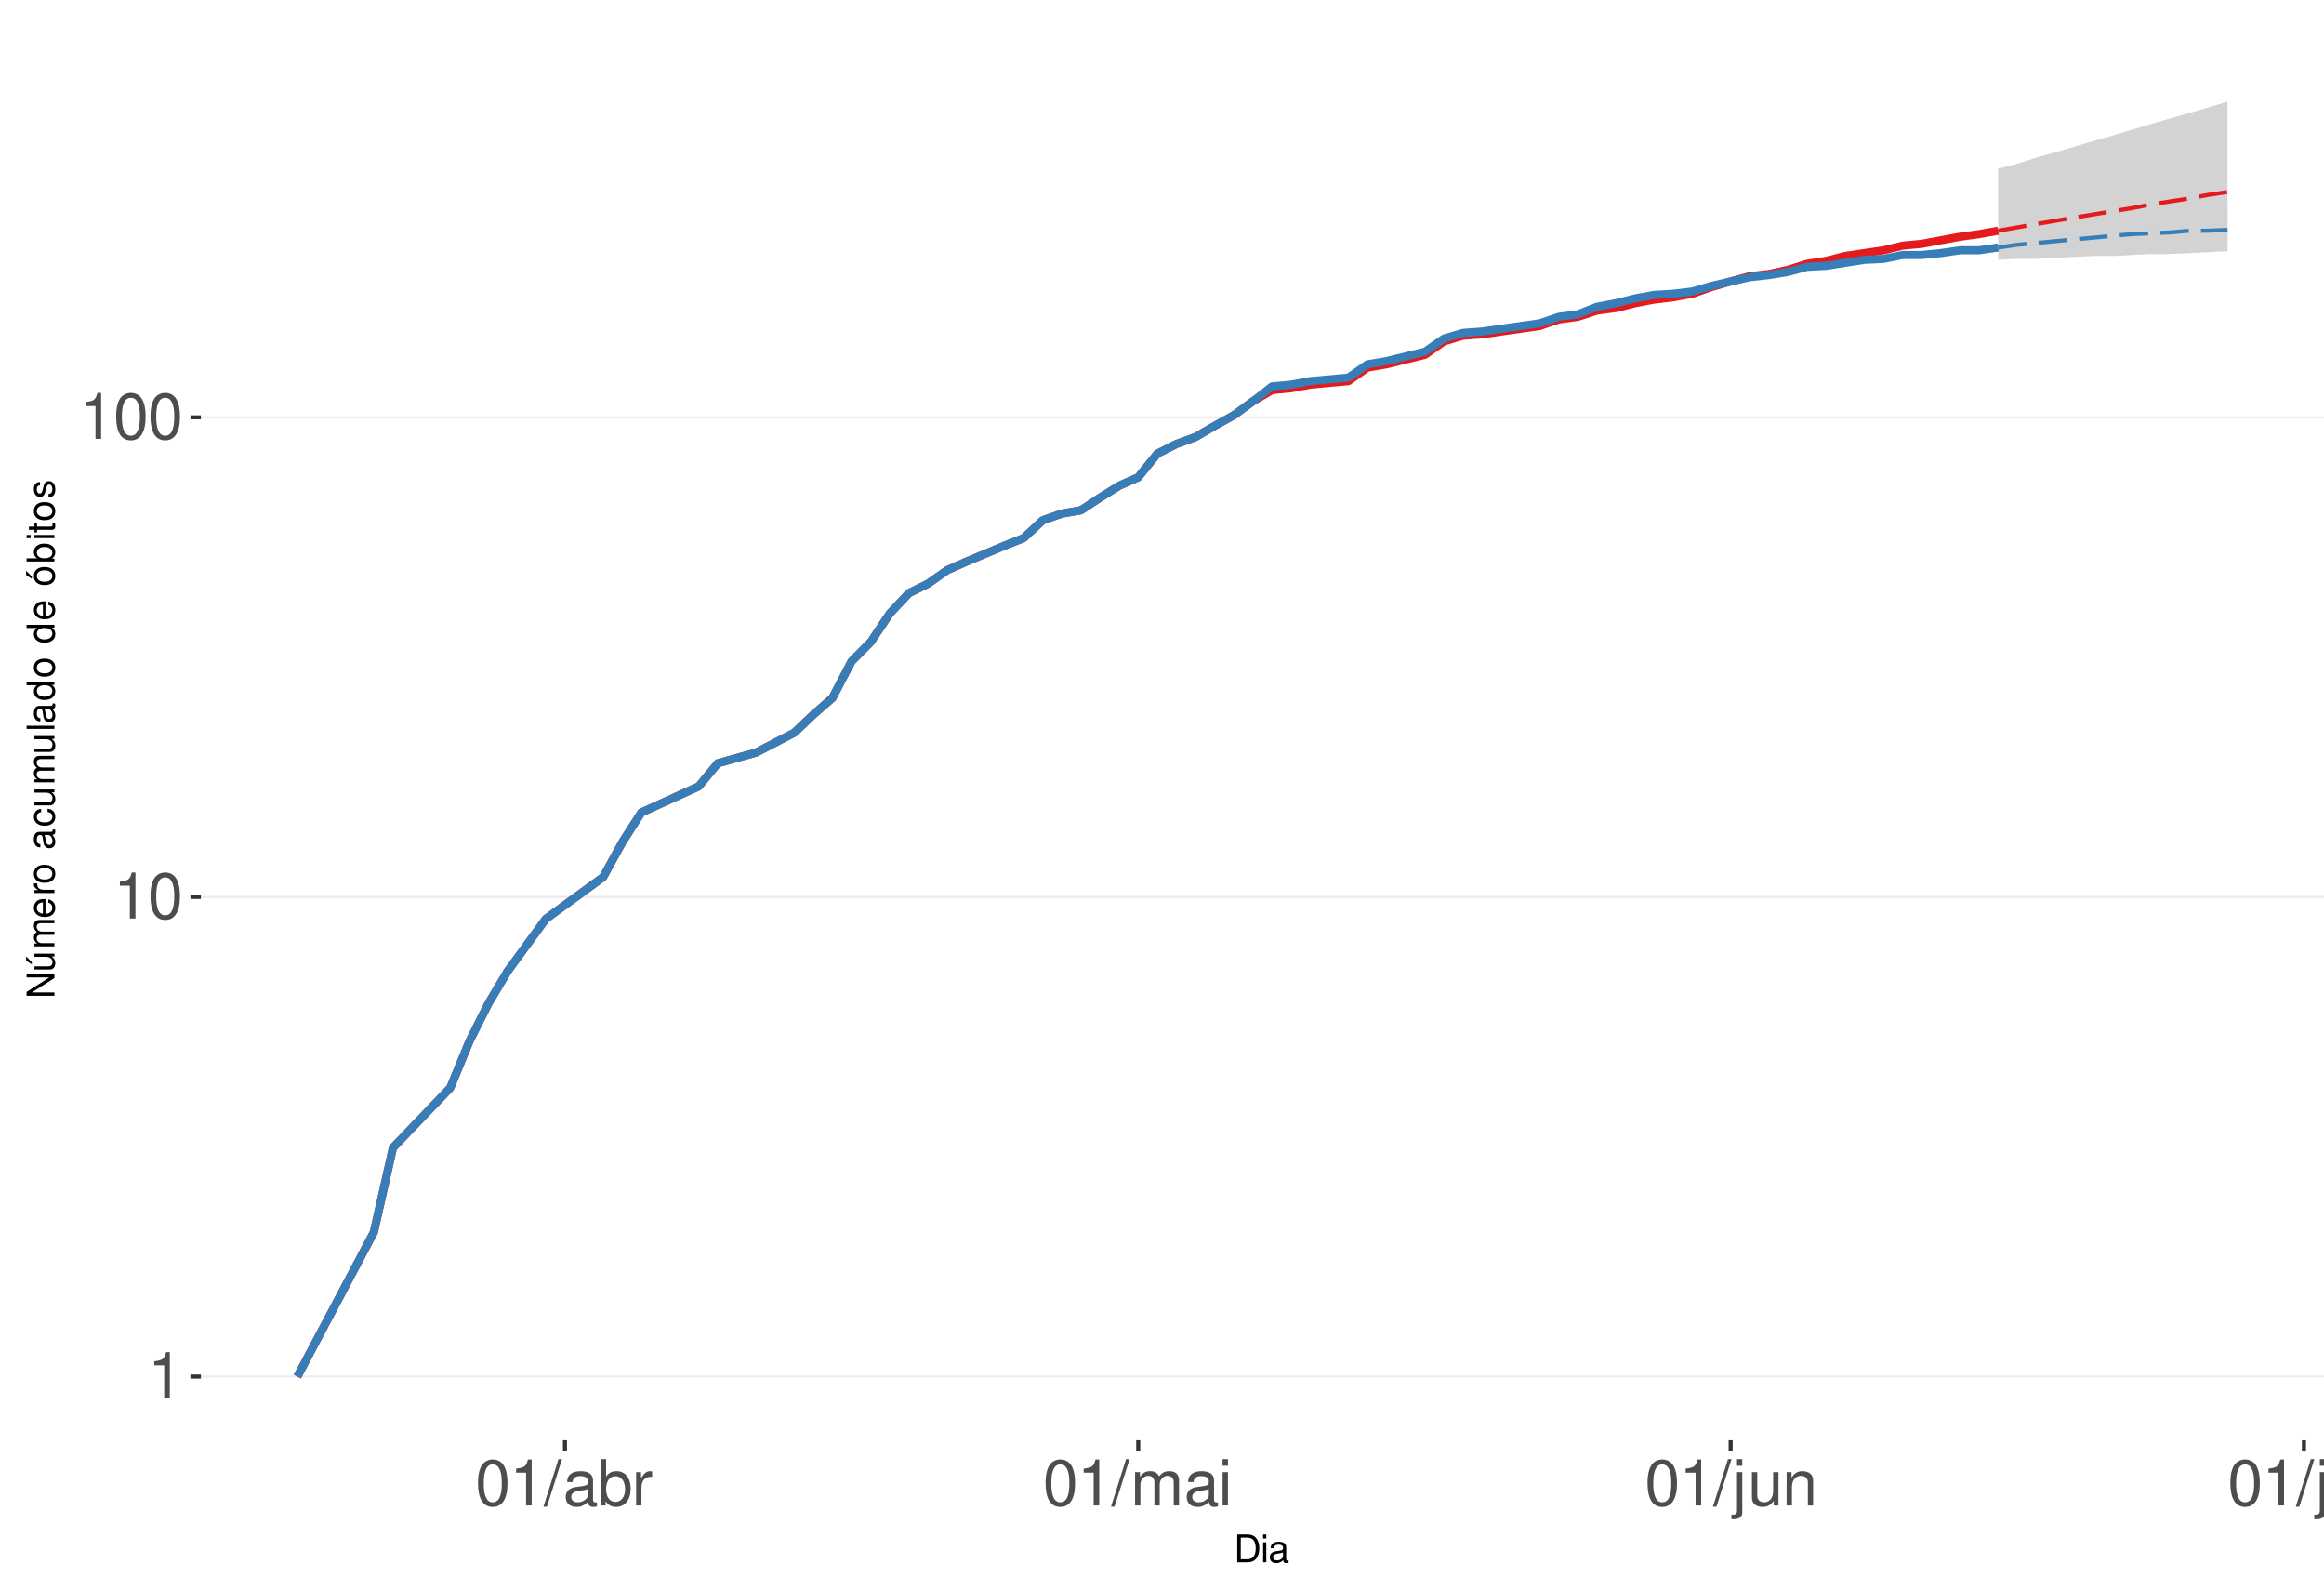
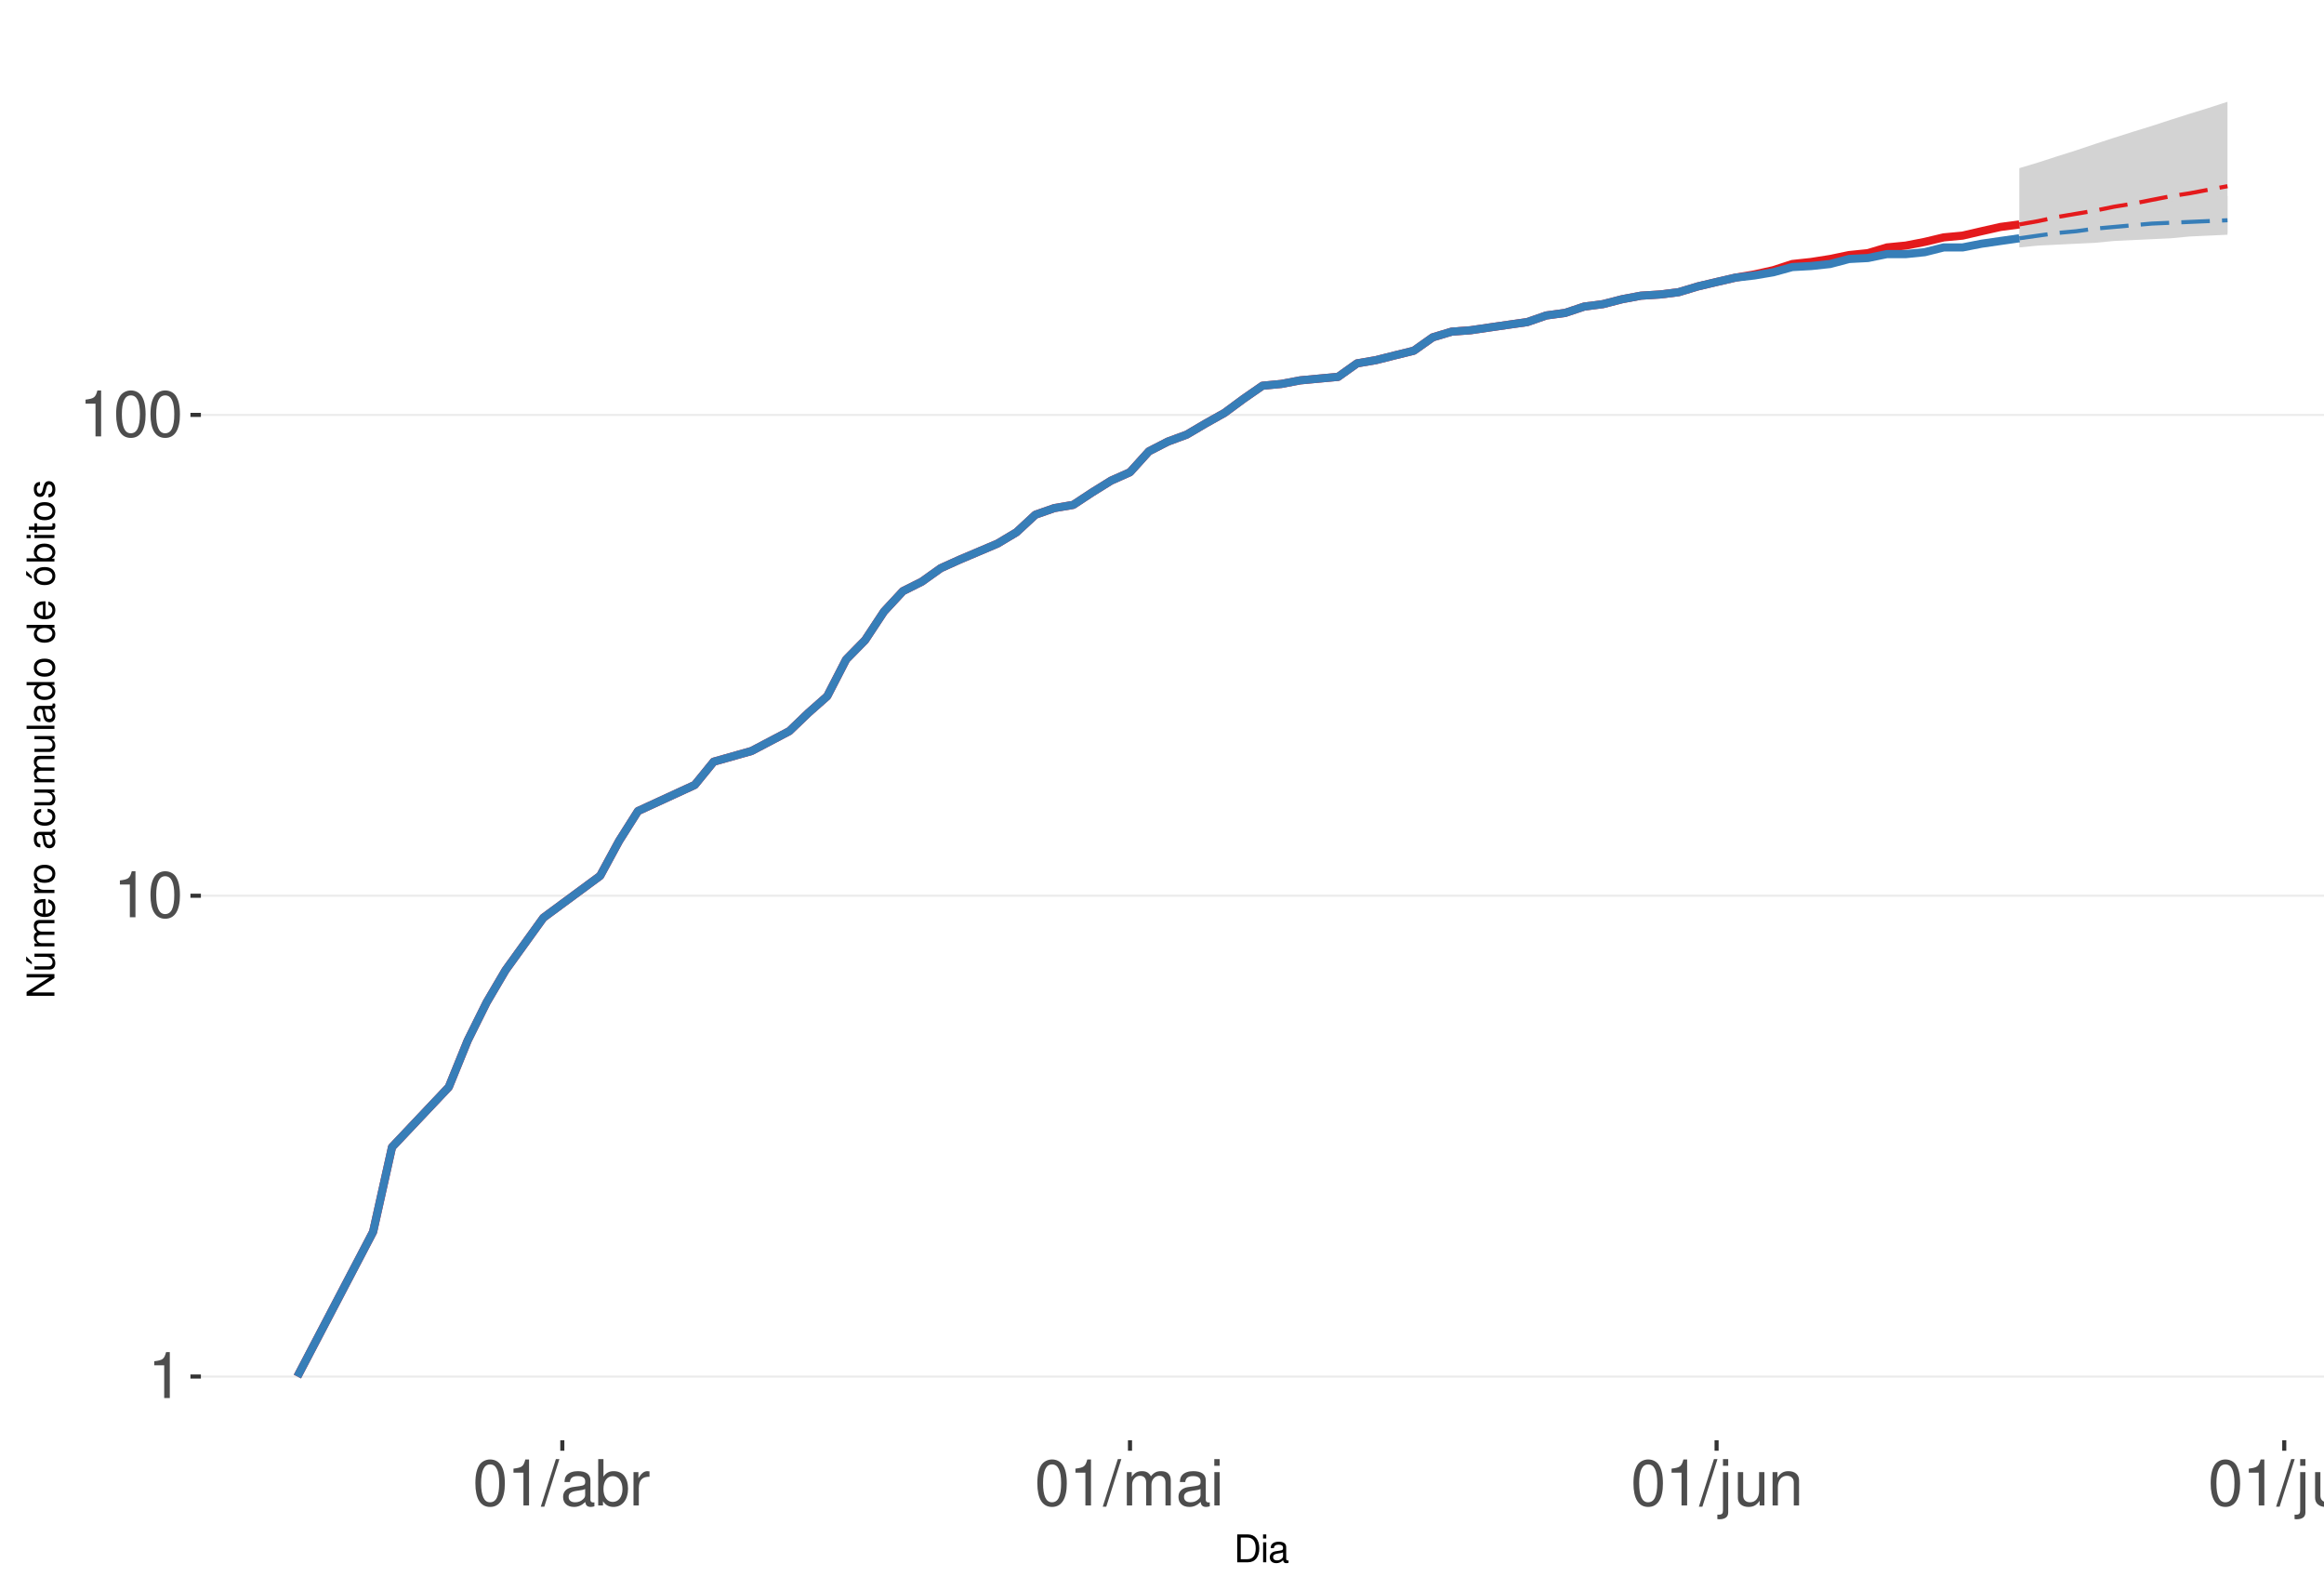
<svg xmlns="http://www.w3.org/2000/svg" xmlns:xlink="http://www.w3.org/1999/xlink" width="609pt" height="413pt" viewBox="0 0 609 413" version="1.1">
  <defs>
    <g>
      <symbol overflow="visible" id="glyph0-0">
        <path style="stroke:none;" d="" />
      </symbol>
      <symbol overflow="visible" id="glyph0-1">
        <path style="stroke:none;" d="M 4.312 -8.578 L 4.312 0 L 5.781 0 L 5.781 -12.047 L 4.812 -12.047 C 4.297 -10.188 3.969 -9.938 1.703 -9.641 L 1.703 -8.578 Z M 4.312 -8.578 " />
      </symbol>
      <symbol overflow="visible" id="glyph0-2">
        <path style="stroke:none;" d="M 4.578 -12.047 C 3.484 -12.047 2.484 -11.547 1.859 -10.734 C 1.094 -9.656 0.719 -8.062 0.719 -5.828 C 0.719 -1.766 2.047 0.391 4.578 0.391 C 7.078 0.391 8.438 -1.766 8.438 -5.734 C 8.438 -8.062 8.078 -9.625 7.297 -10.734 C 6.672 -11.562 5.703 -12.047 4.578 -12.047 Z M 4.578 -10.75 C 6.156 -10.75 6.953 -9.125 6.953 -5.859 C 6.953 -2.438 6.172 -0.828 4.547 -0.828 C 3 -0.828 2.219 -2.5 2.219 -5.812 C 2.219 -9.125 3 -10.75 4.578 -10.75 Z M 4.578 -10.75 " />
      </symbol>
      <symbol overflow="visible" id="glyph0-3">
        <path style="stroke:none;" d="M 3.812 -12.141 L -0.141 0.328 L 0.781 0.328 L 4.734 -12.141 Z M 3.812 -12.141 " />
      </symbol>
      <symbol overflow="visible" id="glyph0-4">
        <path style="stroke:none;" d="M 8.906 -0.812 C 8.766 -0.781 8.688 -0.781 8.609 -0.781 C 8.125 -0.781 7.859 -1.031 7.859 -1.469 L 7.859 -6.594 C 7.859 -8.141 6.734 -8.984 4.578 -8.984 C 3.297 -8.984 2.281 -8.609 1.688 -7.969 C 1.281 -7.516 1.109 -7.016 1.078 -6.141 L 2.484 -6.141 C 2.594 -7.219 3.234 -7.688 4.531 -7.688 C 5.797 -7.688 6.484 -7.234 6.484 -6.391 L 6.484 -6.031 C 6.469 -5.438 6.156 -5.219 5.031 -5.062 C 3.062 -4.812 2.766 -4.75 2.234 -4.531 C 1.219 -4.094 0.703 -3.328 0.703 -2.203 C 0.703 -0.609 1.797 0.391 3.562 0.391 C 4.656 0.391 5.547 0 6.531 -0.906 C 6.625 0 7.062 0.391 7.969 0.391 C 8.266 0.391 8.438 0.344 8.906 0.234 Z M 6.484 -2.75 C 6.484 -2.281 6.344 -2 5.922 -1.609 C 5.359 -1.094 4.688 -0.828 3.859 -0.828 C 2.781 -0.828 2.156 -1.344 2.156 -2.234 C 2.156 -3.141 2.75 -3.609 4.25 -3.828 C 5.734 -4.031 6.016 -4.094 6.484 -4.312 Z M 6.484 -2.75 " />
      </symbol>
      <symbol overflow="visible" id="glyph0-5">
        <path style="stroke:none;" d="M 0.906 -12.141 L 0.906 0 L 2.156 0 L 2.156 -1.109 C 2.812 -0.094 3.703 0.391 4.906 0.391 C 7.219 0.391 8.719 -1.5 8.719 -4.391 C 8.719 -7.234 7.297 -8.984 4.984 -8.984 C 3.781 -8.984 2.938 -8.531 2.281 -7.547 L 2.281 -12.141 Z M 4.719 -7.672 C 6.266 -7.672 7.266 -6.328 7.266 -4.25 C 7.266 -2.266 6.234 -0.922 4.719 -0.922 C 3.234 -0.922 2.281 -2.25 2.281 -4.297 C 2.281 -6.344 3.234 -7.672 4.719 -7.672 Z M 4.719 -7.672 " />
      </symbol>
      <symbol overflow="visible" id="glyph0-6">
        <path style="stroke:none;" d="M 1.156 -8.734 L 1.156 0 L 2.547 0 L 2.547 -4.531 C 2.562 -6.625 3.438 -7.562 5.344 -7.516 L 5.344 -8.922 C 5.109 -8.969 4.984 -8.984 4.812 -8.984 C 3.922 -8.984 3.234 -8.438 2.438 -7.141 L 2.438 -8.734 Z M 1.156 -8.734 " />
      </symbol>
      <symbol overflow="visible" id="glyph0-7">
        <path style="stroke:none;" d="M 1.172 -8.734 L 1.172 0 L 2.562 0 L 2.562 -5.484 C 2.562 -6.75 3.484 -7.766 4.609 -7.766 C 5.641 -7.766 6.234 -7.125 6.234 -6.016 L 6.234 0 L 7.625 0 L 7.625 -5.484 C 7.625 -6.75 8.547 -7.766 9.672 -7.766 C 10.688 -7.766 11.297 -7.109 11.297 -6.016 L 11.297 0 L 12.688 0 L 12.688 -6.547 C 12.688 -8.109 11.797 -8.984 10.156 -8.984 C 9 -8.984 8.297 -8.625 7.484 -7.641 C 6.969 -8.578 6.266 -8.984 5.125 -8.984 C 3.969 -8.984 3.188 -8.547 2.453 -7.5 L 2.453 -8.734 Z M 1.172 -8.734 " />
      </symbol>
      <symbol overflow="visible" id="glyph0-8">
        <path style="stroke:none;" d="M 2.5 -8.734 L 1.109 -8.734 L 1.109 0 L 2.5 0 Z M 2.5 -12.141 L 1.094 -12.141 L 1.094 -10.391 L 2.5 -10.391 Z M 2.5 -12.141 " />
      </symbol>
      <symbol overflow="visible" id="glyph0-9">
        <path style="stroke:none;" d="M 1.172 -8.734 L 1.172 1.266 C 1.172 2.125 0.906 2.422 0.031 2.422 C -0.062 2.422 -0.109 2.422 -0.297 2.406 L -0.297 3.578 C -0.141 3.609 -0.047 3.625 0.172 3.625 C 1.734 3.625 2.547 3.016 2.547 1.812 L 2.547 -8.734 Z M 2.547 -12.141 L 1.172 -12.141 L 1.172 -10.391 L 2.547 -10.391 Z M 2.547 -12.141 " />
      </symbol>
      <symbol overflow="visible" id="glyph0-10">
        <path style="stroke:none;" d="M 8.031 0 L 8.031 -8.734 L 6.641 -8.734 L 6.641 -3.781 C 6.641 -2 5.719 -0.828 4.266 -0.828 C 3.172 -0.828 2.469 -1.5 2.469 -2.547 L 2.469 -8.734 L 1.078 -8.734 L 1.078 -2 C 1.078 -0.547 2.172 0.391 3.859 0.391 C 5.141 0.391 5.969 -0.062 6.781 -1.219 L 6.781 0 Z M 8.031 0 " />
      </symbol>
      <symbol overflow="visible" id="glyph0-11">
        <path style="stroke:none;" d="M 1.172 -8.734 L 1.172 0 L 2.562 0 L 2.562 -4.812 C 2.562 -6.594 3.5 -7.766 4.938 -7.766 C 6.031 -7.766 6.734 -7.094 6.734 -6.047 L 6.734 0 L 8.109 0 L 8.109 -6.594 C 8.109 -8.047 7.031 -8.984 5.344 -8.984 C 4.047 -8.984 3.219 -8.484 2.453 -7.266 L 2.453 -8.734 Z M 1.172 -8.734 " />
      </symbol>
      <symbol overflow="visible" id="glyph0-12">
        <path style="stroke:none;" d="M 2.531 -12.141 L 1.125 -12.141 L 1.125 0 L 2.531 0 Z M 2.531 -12.141 " />
      </symbol>
      <symbol overflow="visible" id="glyph1-0">
        <path style="stroke:none;" d="" />
      </symbol>
      <symbol overflow="visible" id="glyph1-1">
        <path style="stroke:none;" d="M 0.891 0 L 3.703 0 C 5.547 0 6.672 -1.375 6.672 -3.656 C 6.672 -5.906 5.547 -7.297 3.703 -7.297 L 0.891 -7.297 Z M 1.812 -0.812 L 1.812 -6.469 L 3.547 -6.469 C 4.984 -6.469 5.734 -5.5 5.734 -3.641 C 5.734 -1.797 4.984 -0.812 3.547 -0.812 Z M 1.812 -0.812 " />
      </symbol>
      <symbol overflow="visible" id="glyph1-2">
        <path style="stroke:none;" d="M 1.5 -5.234 L 0.672 -5.234 L 0.672 0 L 1.5 0 Z M 1.5 -7.297 L 0.656 -7.297 L 0.656 -6.234 L 1.5 -6.234 Z M 1.5 -7.297 " />
      </symbol>
      <symbol overflow="visible" id="glyph1-3">
        <path style="stroke:none;" d="M 5.344 -0.484 C 5.266 -0.469 5.219 -0.469 5.172 -0.469 C 4.875 -0.469 4.719 -0.625 4.719 -0.875 L 4.719 -3.953 C 4.719 -4.891 4.047 -5.391 2.75 -5.391 C 1.984 -5.391 1.375 -5.172 1.016 -4.781 C 0.766 -4.516 0.672 -4.203 0.656 -3.688 L 1.484 -3.688 C 1.562 -4.328 1.938 -4.625 2.719 -4.625 C 3.484 -4.625 3.891 -4.344 3.891 -3.844 L 3.891 -3.625 C 3.875 -3.266 3.703 -3.125 3.016 -3.047 C 1.844 -2.891 1.656 -2.844 1.344 -2.719 C 0.734 -2.453 0.422 -2 0.422 -1.312 C 0.422 -0.375 1.078 0.234 2.141 0.234 C 2.797 0.234 3.328 0 3.922 -0.547 C 3.984 0 4.234 0.234 4.781 0.234 C 4.953 0.234 5.062 0.203 5.344 0.141 Z M 3.891 -1.656 C 3.891 -1.375 3.812 -1.203 3.562 -0.969 C 3.219 -0.656 2.812 -0.5 2.312 -0.5 C 1.672 -0.5 1.297 -0.812 1.297 -1.344 C 1.297 -1.891 1.656 -2.172 2.547 -2.297 C 3.438 -2.422 3.609 -2.453 3.891 -2.594 Z M 3.891 -1.656 " />
      </symbol>
      <symbol overflow="visible" id="glyph2-0">
        <path style="stroke:none;" d="" />
      </symbol>
      <symbol overflow="visible" id="glyph2-1">
        <path style="stroke:none;" d="M -7.297 -6.453 L -7.297 -5.578 L -1.328 -5.578 L -7.297 -1.766 L -7.297 -0.766 L 0 -0.766 L 0 -1.641 L -5.906 -1.641 L 0 -5.406 L 0 -6.453 Z M -7.297 -6.453 " />
      </symbol>
      <symbol overflow="visible" id="glyph2-2">
        <path style="stroke:none;" d="M 0 -4.812 L -5.234 -4.812 L -5.234 -3.984 L -2.266 -3.984 C -1.203 -3.984 -0.5 -3.438 -0.5 -2.562 C -0.5 -1.906 -0.906 -1.484 -1.531 -1.484 L -5.234 -1.484 L -5.234 -0.656 L -1.203 -0.656 C -0.328 -0.656 0.234 -1.297 0.234 -2.312 C 0.234 -3.094 -0.047 -3.578 -0.734 -4.062 L 0 -4.062 Z M -7.406 -2.953 L -5.922 -2 L -5.922 -2.594 L -7.406 -4.094 Z M -7.406 -2.953 " />
      </symbol>
      <symbol overflow="visible" id="glyph2-3">
        <path style="stroke:none;" d="M -5.234 -0.703 L 0 -0.703 L 0 -1.547 L -3.297 -1.547 C -4.047 -1.547 -4.656 -2.094 -4.656 -2.766 C -4.656 -3.391 -4.281 -3.734 -3.609 -3.734 L 0 -3.734 L 0 -4.578 L -3.297 -4.578 C -4.047 -4.578 -4.656 -5.125 -4.656 -5.812 C -4.656 -6.422 -4.266 -6.781 -3.609 -6.781 L 0 -6.781 L 0 -7.625 L -3.938 -7.625 C -4.875 -7.625 -5.391 -7.078 -5.391 -6.094 C -5.391 -5.406 -5.188 -4.984 -4.594 -4.484 C -5.156 -4.188 -5.391 -3.766 -5.391 -3.078 C -5.391 -2.375 -5.125 -1.906 -4.5 -1.469 L -5.234 -1.469 Z M -5.234 -0.703 " />
      </symbol>
      <symbol overflow="visible" id="glyph2-4">
        <path style="stroke:none;" d="M -2.344 -5.125 C -3.141 -5.125 -3.625 -5.062 -4.016 -4.922 C -4.875 -4.578 -5.391 -3.781 -5.391 -2.797 C -5.391 -1.344 -4.281 -0.406 -2.547 -0.406 C -0.812 -0.406 0.234 -1.297 0.234 -2.781 C 0.234 -3.984 -0.453 -4.812 -1.594 -5.016 L -1.594 -4.188 C -0.906 -3.953 -0.547 -3.484 -0.547 -2.812 C -0.547 -2.281 -0.781 -1.828 -1.219 -1.547 C -1.516 -1.344 -1.812 -1.281 -2.344 -1.266 Z M -3.016 -1.297 C -3.984 -1.359 -4.625 -1.953 -4.625 -2.797 C -4.625 -3.641 -3.953 -4.234 -3.016 -4.234 Z M -3.016 -1.297 " />
      </symbol>
      <symbol overflow="visible" id="glyph2-5">
        <path style="stroke:none;" d="M -5.234 -0.688 L 0 -0.688 L 0 -1.531 L -2.719 -1.531 C -3.984 -1.547 -4.547 -2.062 -4.516 -3.203 L -5.359 -3.203 C -5.375 -3.062 -5.391 -2.984 -5.391 -2.891 C -5.391 -2.344 -5.062 -1.938 -4.297 -1.453 L -5.234 -1.453 Z M -5.234 -0.688 " />
      </symbol>
      <symbol overflow="visible" id="glyph2-6">
        <path style="stroke:none;" d="M -5.391 -2.719 C -5.391 -1.234 -4.344 -0.359 -2.578 -0.359 C -0.812 -0.359 0.234 -1.234 0.234 -2.734 C 0.234 -4.203 -0.812 -5.094 -2.547 -5.094 C -4.359 -5.094 -5.391 -4.234 -5.391 -2.719 Z M -4.625 -2.734 C -4.625 -3.672 -3.844 -4.234 -2.547 -4.234 C -1.312 -4.234 -0.547 -3.656 -0.547 -2.734 C -0.547 -1.797 -1.312 -1.234 -2.578 -1.234 C -3.844 -1.234 -4.625 -1.797 -4.625 -2.734 Z M -4.625 -2.734 " />
      </symbol>
      <symbol overflow="visible" id="glyph2-7">
        <path style="stroke:none;" d="" />
      </symbol>
      <symbol overflow="visible" id="glyph2-8">
        <path style="stroke:none;" d="M -0.484 -5.344 C -0.469 -5.266 -0.469 -5.219 -0.469 -5.172 C -0.469 -4.875 -0.625 -4.719 -0.875 -4.719 L -3.953 -4.719 C -4.891 -4.719 -5.391 -4.047 -5.391 -2.75 C -5.391 -1.984 -5.172 -1.375 -4.781 -1.016 C -4.516 -0.766 -4.203 -0.672 -3.688 -0.656 L -3.688 -1.484 C -4.328 -1.562 -4.625 -1.938 -4.625 -2.719 C -4.625 -3.484 -4.344 -3.891 -3.844 -3.891 L -3.625 -3.891 C -3.266 -3.875 -3.125 -3.703 -3.047 -3.016 C -2.891 -1.844 -2.844 -1.656 -2.719 -1.344 C -2.453 -0.734 -2 -0.422 -1.312 -0.422 C -0.375 -0.422 0.234 -1.078 0.234 -2.141 C 0.234 -2.797 0 -3.328 -0.547 -3.922 C 0 -3.984 0.234 -4.234 0.234 -4.781 C 0.234 -4.953 0.203 -5.062 0.141 -5.344 Z M -1.656 -3.891 C -1.375 -3.891 -1.203 -3.812 -0.969 -3.562 C -0.656 -3.219 -0.5 -2.812 -0.5 -2.312 C -0.5 -1.672 -0.812 -1.297 -1.344 -1.297 C -1.891 -1.297 -2.172 -1.656 -2.297 -2.547 C -2.422 -3.438 -2.453 -3.609 -2.594 -3.891 Z M -1.656 -3.891 " />
      </symbol>
      <symbol overflow="visible" id="glyph2-9">
        <path style="stroke:none;" d="M -3.484 -4.703 C -3.984 -4.672 -4.312 -4.562 -4.609 -4.359 C -5.094 -4 -5.391 -3.375 -5.391 -2.641 C -5.391 -1.219 -4.266 -0.312 -2.531 -0.312 C -0.844 -0.312 0.234 -1.203 0.234 -2.625 C 0.234 -3.875 -0.516 -4.672 -1.797 -4.766 L -1.797 -3.938 C -0.953 -3.797 -0.547 -3.359 -0.547 -2.656 C -0.547 -1.734 -1.297 -1.188 -2.531 -1.188 C -3.844 -1.188 -4.625 -1.719 -4.625 -2.625 C -4.625 -3.328 -4.203 -3.766 -3.484 -3.875 Z M -3.484 -4.703 " />
      </symbol>
      <symbol overflow="visible" id="glyph2-10">
        <path style="stroke:none;" d="M 0 -4.812 L -5.234 -4.812 L -5.234 -3.984 L -2.266 -3.984 C -1.203 -3.984 -0.5 -3.438 -0.5 -2.562 C -0.5 -1.906 -0.906 -1.484 -1.531 -1.484 L -5.234 -1.484 L -5.234 -0.656 L -1.203 -0.656 C -0.328 -0.656 0.234 -1.297 0.234 -2.312 C 0.234 -3.094 -0.047 -3.578 -0.734 -4.062 L 0 -4.062 Z M 0 -4.812 " />
      </symbol>
      <symbol overflow="visible" id="glyph2-11">
        <path style="stroke:none;" d="M -7.297 -1.516 L -7.297 -0.688 L 0 -0.688 L 0 -1.516 Z M -7.297 -1.516 " />
      </symbol>
      <symbol overflow="visible" id="glyph2-12">
        <path style="stroke:none;" d="M -7.297 -4.953 L -7.297 -4.125 L -4.578 -4.125 C -5.109 -3.766 -5.391 -3.203 -5.391 -2.516 C -5.391 -1.156 -4.297 -0.266 -2.625 -0.266 C -0.859 -0.266 0.234 -1.125 0.234 -2.547 C 0.234 -3.266 -0.047 -3.766 -0.688 -4.203 L 0 -4.203 L 0 -4.953 Z M -4.609 -2.656 C -4.609 -3.547 -3.812 -4.125 -2.562 -4.125 C -1.344 -4.125 -0.547 -3.547 -0.547 -2.656 C -0.547 -1.734 -1.359 -1.125 -2.578 -1.125 C -3.797 -1.125 -4.609 -1.734 -4.609 -2.656 Z M -4.609 -2.656 " />
      </symbol>
      <symbol overflow="visible" id="glyph2-13">
        <path style="stroke:none;" d="M -5.391 -2.719 C -5.391 -1.234 -4.344 -0.359 -2.578 -0.359 C -0.812 -0.359 0.234 -1.234 0.234 -2.734 C 0.234 -4.203 -0.812 -5.094 -2.547 -5.094 C -4.359 -5.094 -5.391 -4.234 -5.391 -2.719 Z M -4.625 -2.734 C -4.625 -3.672 -3.844 -4.234 -2.547 -4.234 C -1.312 -4.234 -0.547 -3.656 -0.547 -2.734 C -0.547 -1.797 -1.312 -1.234 -2.578 -1.234 C -3.844 -1.234 -4.625 -1.797 -4.625 -2.734 Z M -7.406 -2.984 L -5.922 -2.016 L -5.922 -2.625 L -7.406 -4.109 Z M -7.406 -2.984 " />
      </symbol>
      <symbol overflow="visible" id="glyph2-14">
        <path style="stroke:none;" d="M -7.297 -0.547 L 0 -0.547 L 0 -1.297 L -0.672 -1.297 C -0.062 -1.688 0.234 -2.219 0.234 -2.953 C 0.234 -4.328 -0.906 -5.234 -2.641 -5.234 C -4.344 -5.234 -5.391 -4.375 -5.391 -2.984 C -5.391 -2.266 -5.125 -1.766 -4.531 -1.375 L -7.297 -1.375 Z M -4.609 -2.828 C -4.609 -3.766 -3.797 -4.359 -2.547 -4.359 C -1.359 -4.359 -0.547 -3.734 -0.547 -2.828 C -0.547 -1.938 -1.344 -1.375 -2.578 -1.375 C -3.812 -1.375 -4.609 -1.938 -4.609 -2.828 Z M -4.609 -2.828 " />
      </symbol>
      <symbol overflow="visible" id="glyph2-15">
        <path style="stroke:none;" d="M -5.234 -1.5 L -5.234 -0.672 L 0 -0.672 L 0 -1.5 Z M -7.297 -1.5 L -7.297 -0.656 L -6.234 -0.656 L -6.234 -1.5 Z M -7.297 -1.5 " />
      </symbol>
      <symbol overflow="visible" id="glyph2-16">
        <path style="stroke:none;" d="M -5.234 -2.547 L -5.234 -1.688 L -6.688 -1.688 L -6.688 -0.844 L -5.234 -0.844 L -5.234 -0.141 L -4.562 -0.141 L -4.562 -0.844 L -0.594 -0.844 C -0.062 -0.844 0.234 -1.203 0.234 -1.859 C 0.234 -2.078 0.203 -2.266 0.156 -2.547 L -0.547 -2.547 C -0.516 -2.422 -0.5 -2.312 -0.5 -2.141 C -0.5 -1.781 -0.594 -1.688 -0.969 -1.688 L -4.562 -1.688 L -4.562 -2.547 Z M -5.234 -2.547 " />
      </symbol>
      <symbol overflow="visible" id="glyph2-17">
        <path style="stroke:none;" d="M -3.781 -4.375 C -4.812 -4.375 -5.391 -3.688 -5.391 -2.484 C -5.391 -1.266 -4.766 -0.469 -3.797 -0.469 C -2.969 -0.469 -2.578 -0.891 -2.281 -2.125 L -2.094 -2.906 C -1.953 -3.484 -1.734 -3.719 -1.375 -3.719 C -0.875 -3.719 -0.547 -3.234 -0.547 -2.5 C -0.547 -2.047 -0.672 -1.672 -0.891 -1.453 C -1.047 -1.328 -1.188 -1.266 -1.562 -1.219 L -1.562 -0.344 C -0.344 -0.375 0.234 -1.062 0.234 -2.438 C 0.234 -3.75 -0.422 -4.594 -1.438 -4.594 C -2.203 -4.594 -2.641 -4.156 -2.891 -3.109 L -3.078 -2.312 C -3.234 -1.625 -3.453 -1.344 -3.828 -1.344 C -4.312 -1.344 -4.625 -1.766 -4.625 -2.453 C -4.625 -3.125 -4.328 -3.484 -3.781 -3.5 Z M -3.781 -4.375 " />
      </symbol>
    </g>
    <clipPath id="clip1">
      <path d="M 52.645 9.961 L 609 9.961 L 609 377.328 L 52.645 377.328 Z M 52.645 9.961 " />
    </clipPath>
    <clipPath id="clip2">
      <path d="M 52.645 360 L 609 360 L 609 361 L 52.645 361 Z M 52.645 360 " />
    </clipPath>
    <clipPath id="clip3">
-       <path d="M 52.645 234 L 609 234 L 609 236 L 52.645 236 Z M 52.645 234 " />
+       <path d="M 52.645 234 L 609 234 L 609 235 L 52.645 235 Z M 52.645 234 " />
    </clipPath>
    <clipPath id="clip4">
-       <path d="M 52.645 109 L 609 109 L 609 110 L 52.645 110 Z M 52.645 109 " />
+       <path d="M 52.645 108 L 609 108 L 609 109 L 52.645 109 Z M 52.645 108 " />
    </clipPath>
  </defs>
  <g id="surface250">
    <rect x="0" y="0" width="609" height="413" style="fill:rgb(100%,100%,100%);fill-opacity:1;stroke:none;" />
    <rect x="0" y="0" width="609" height="413" style="fill:rgb(100%,100%,100%);fill-opacity:1;stroke:none;" />
    <path style="fill:none;stroke-width:1.067;stroke-linecap:round;stroke-linejoin:round;stroke:rgb(100%,100%,100%);stroke-opacity:1;stroke-miterlimit:10;" d="M 0 413 L 609 413 L 609 0 L 0 0 Z M 0 413 " />
    <g clip-path="url(#clip1)" clip-rule="nonzero">
      <path style=" stroke:none;fill-rule:nonzero;fill:rgb(100%,100%,100%);fill-opacity:1;" d="M 52.645 377.328 L 609 377.328 L 609 9.961 L 52.645 9.961 Z M 52.645 377.328 " />
    </g>
    <g clip-path="url(#clip2)" clip-rule="nonzero">
      <path style="fill:none;stroke-width:0.533;stroke-linecap:butt;stroke-linejoin:round;stroke:rgb(92.157%,92.157%,92.157%);stroke-opacity:1;stroke-miterlimit:10;" d="M 52.645 360.629 L 609 360.629 " />
    </g>
    <g clip-path="url(#clip3)" clip-rule="nonzero">
-       <path style="fill:none;stroke-width:0.533;stroke-linecap:butt;stroke-linejoin:round;stroke:rgb(92.157%,92.157%,92.157%);stroke-opacity:1;stroke-miterlimit:10;" d="M 52.645 234.984 L 609 234.984 " />
+       <path style="fill:none;stroke-width:0.533;stroke-linecap:butt;stroke-linejoin:round;stroke:rgb(92.157%,92.157%,92.157%);stroke-opacity:1;stroke-miterlimit:10;" d="M 52.645 234.664 L 609 234.664 " />
    </g>
    <g clip-path="url(#clip4)" clip-rule="nonzero">
-       <path style="fill:none;stroke-width:0.533;stroke-linecap:butt;stroke-linejoin:round;stroke:rgb(92.157%,92.157%,92.157%);stroke-opacity:1;stroke-miterlimit:10;" d="M 52.645 109.336 L 609 109.336 " />
-     </g>
-     <path style=" stroke:none;fill-rule:nonzero;fill:rgb(82.745%,82.745%,82.745%);fill-opacity:1;" d="M 523.617 44.188 L 528.625 42.883 L 533.633 41.289 L 538.641 39.898 L 543.648 38.391 L 548.656 36.922 L 553.664 35.492 L 558.672 33.965 L 563.68 32.477 L 568.688 31.027 L 573.695 29.617 L 578.703 28.121 L 583.711 26.66 L 583.711 65.82 L 573.695 66.312 L 568.688 66.562 L 563.68 66.562 L 553.664 67.062 L 548.656 67.062 L 543.648 67.316 L 538.641 67.566 L 533.633 67.824 L 528.625 67.824 L 523.617 68.078 Z M 523.617 44.188 " />
-     <path style=" stroke:none;fill-rule:nonzero;fill:rgb(82.745%,82.745%,82.745%);fill-opacity:1;" d="M 523.617 64.844 L 528.625 63.414 L 533.633 61.793 L 538.641 60.664 L 543.648 59.34 L 548.656 58.258 L 553.664 57.41 L 558.672 56.57 L 563.68 55.75 L 568.688 54.938 L 573.695 54.336 L 578.703 53.938 L 583.711 53.742 L 583.711 64.125 L 563.68 64.125 L 558.672 64.363 L 543.648 64.363 L 538.641 64.605 L 533.633 64.605 L 528.625 64.844 Z M 523.617 64.844 " />
-     <path style="fill:none;stroke-width:2.134;stroke-linecap:butt;stroke-linejoin:round;stroke:rgb(89.412%,10.196%,10.98%);stroke-opacity:1;stroke-miterlimit:10;" d="M 77.934 360.629 L 97.965 322.809 L 102.973 300.684 L 117.996 284.984 L 123.004 272.809 L 128.012 262.859 L 133.02 254.445 L 143.035 240.734 L 158.059 229.785 L 163.066 220.668 L 168.074 212.859 L 183.094 206.027 L 188.102 199.961 L 198.117 197.16 L 208.133 191.961 L 213.141 187.211 L 218.148 182.844 L 223.156 173.246 L 228.164 168.207 L 233.172 160.719 L 238.18 155.391 L 243.188 152.91 L 248.195 149.387 L 253.203 147.16 L 263.219 142.961 L 268.227 140.977 L 273.234 136.309 L 278.242 134.551 L 283.25 133.691 L 288.258 130.383 L 293.266 127.262 L 298.273 125.035 L 303.281 118.852 L 308.289 116.312 L 313.297 114.484 L 318.305 111.566 L 323.312 108.793 L 328.32 105.137 L 333.328 102.188 L 338.336 101.711 L 343.34 100.77 L 348.348 100.305 L 353.355 99.844 L 358.363 96.297 L 363.371 95.441 L 368.379 94.188 L 373.387 92.961 L 378.395 89.441 L 383.402 87.945 L 388.41 87.578 L 393.418 86.852 L 398.426 86.133 L 403.434 85.422 L 408.441 83.691 L 413.449 83.012 L 418.457 81.355 L 423.465 80.703 L 428.473 79.43 L 433.48 78.488 L 438.488 77.875 L 443.496 76.961 L 448.504 75.184 L 453.512 73.742 L 458.52 72.34 L 463.527 71.789 L 468.535 70.703 L 473.543 69.113 L 478.551 68.336 L 483.559 67.062 L 488.566 66.312 L 493.574 65.574 L 498.582 64.363 L 503.59 63.887 L 508.598 62.945 L 513.602 62.023 L 518.609 61.34 L 523.617 60.441 " />
-     <path style="fill:none;stroke-width:1.067;stroke-linecap:butt;stroke-linejoin:round;stroke:rgb(89.412%,10.196%,10.98%);stroke-opacity:1;stroke-dasharray:7.469,3.201;stroke-miterlimit:10;" d="M 523.617 60.441 L 528.625 59.559 L 533.633 58.688 L 538.641 57.832 L 543.648 56.988 L 548.656 56.16 L 553.664 55.34 L 558.672 54.535 L 563.68 53.547 L 568.688 52.766 L 573.695 51.996 L 578.703 51.051 L 583.711 50.305 " />
-     <path style="fill:none;stroke-width:2.134;stroke-linecap:butt;stroke-linejoin:round;stroke:rgb(21.569%,49.412%,72.157%);stroke-opacity:1;stroke-miterlimit:10;" d="M 77.934 360.629 L 97.965 322.809 L 102.973 300.684 L 117.996 284.984 L 123.004 272.809 L 128.012 262.859 L 133.02 254.445 L 143.035 240.734 L 158.059 229.785 L 163.066 220.668 L 168.074 212.859 L 183.094 206.027 L 188.102 199.961 L 198.117 197.16 L 208.133 191.961 L 213.141 187.211 L 218.148 182.844 L 223.156 173.246 L 228.164 168.207 L 233.172 160.719 L 238.18 155.391 L 243.188 152.91 L 248.195 149.387 L 253.203 147.16 L 263.219 142.961 L 268.227 140.977 L 273.234 136.309 L 278.242 134.551 L 283.25 133.691 L 288.258 130.383 L 293.266 127.262 L 298.273 125.035 L 303.281 118.852 L 308.289 116.312 L 313.297 114.484 L 318.305 111.566 L 323.312 108.793 L 328.32 105.137 L 333.328 101.238 L 338.336 100.77 L 343.34 99.844 L 353.355 98.938 L 358.363 95.441 L 363.371 94.602 L 368.379 93.367 L 373.387 92.16 L 378.395 88.688 L 383.402 87.211 L 388.41 86.852 L 393.418 86.133 L 398.426 85.422 L 403.434 84.723 L 408.441 83.012 L 413.449 82.344 L 418.457 80.383 L 423.465 79.43 L 428.473 78.18 L 433.48 77.266 L 438.488 76.961 L 443.496 76.363 L 448.504 74.891 L 453.512 73.742 L 458.52 72.617 L 463.527 72.062 L 468.535 71.242 L 473.543 69.902 L 478.551 69.637 L 483.559 68.852 L 488.566 68.078 L 493.574 67.824 L 498.582 66.812 L 503.59 66.812 L 508.598 66.312 L 513.602 65.574 L 518.609 65.574 L 523.617 64.844 " />
-     <path style="fill:none;stroke-width:1.067;stroke-linecap:butt;stroke-linejoin:round;stroke:rgb(21.569%,49.412%,72.157%);stroke-opacity:1;stroke-dasharray:7.469,3.201;stroke-miterlimit:10;" d="M 523.617 64.844 L 528.625 64.125 L 538.641 63.18 L 543.648 62.715 L 553.664 61.793 L 558.672 61.34 L 568.688 60.887 L 573.695 60.441 L 578.703 60.441 L 583.711 60.219 " />
+       <path style="fill:none;stroke-width:0.533;stroke-linecap:butt;stroke-linejoin:round;stroke:rgb(92.157%,92.157%,92.157%);stroke-opacity:1;stroke-miterlimit:10;" d="M 52.645 108.699 L 609 108.699 " />
+     </g>
+     <path style=" stroke:none;fill-rule:nonzero;fill:rgb(82.745%,82.745%,82.745%);fill-opacity:1;" d="M 529.168 44.051 L 534.125 42.562 L 539.082 40.953 L 544.043 39.391 L 549 37.719 L 553.961 36.102 L 558.918 34.527 L 563.875 32.996 L 568.836 31.375 L 573.793 29.801 L 578.754 28.273 L 583.711 26.66 L 583.711 61.496 L 578.754 61.727 L 573.793 61.957 L 568.836 62.426 L 563.875 62.66 L 558.918 62.898 L 553.961 63.133 L 549 63.613 L 544.043 63.852 L 539.082 64.094 L 534.125 64.336 L 529.168 64.824 Z M 529.168 44.051 " />
+     <path style=" stroke:none;fill-rule:nonzero;fill:rgb(82.745%,82.745%,82.745%);fill-opacity:1;" d="M 529.168 62.426 L 534.125 60.805 L 539.082 59.234 L 544.043 57.922 L 549 56.637 L 553.961 55.387 L 558.918 54.363 L 563.875 53.559 L 568.836 52.766 L 573.793 52.18 L 578.754 51.598 L 583.711 51.406 L 583.711 61.035 L 578.754 61.266 L 568.836 61.266 L 563.875 61.496 L 558.918 61.496 L 553.961 61.727 L 549 61.727 L 544.043 61.957 L 539.082 61.957 Z M 529.168 62.426 " />
+     <path style="fill:none;stroke-width:2.134;stroke-linecap:butt;stroke-linejoin:round;stroke:rgb(89.412%,10.196%,10.98%);stroke-opacity:1;stroke-miterlimit:10;" d="M 77.934 360.629 L 97.77 322.711 L 102.727 300.531 L 117.602 284.793 L 122.562 272.586 L 127.52 262.609 L 132.48 254.176 L 142.395 240.43 L 157.273 229.449 L 162.23 220.312 L 167.188 212.484 L 182.066 205.637 L 187.023 199.551 L 196.941 196.746 L 206.859 191.531 L 211.816 186.773 L 216.773 182.395 L 221.734 172.77 L 226.691 167.719 L 231.652 160.211 L 236.609 154.871 L 241.566 152.383 L 246.527 148.852 L 251.484 146.617 L 261.402 142.41 L 266.359 139.449 L 271.32 134.852 L 276.277 133.113 L 281.238 132.266 L 286.195 129 L 291.152 125.918 L 296.113 123.715 L 301.07 118.238 L 306.031 115.691 L 310.988 113.859 L 315.945 110.934 L 320.906 108.156 L 325.863 104.488 L 330.824 101.055 L 335.781 100.582 L 340.738 99.645 L 345.699 99.184 L 350.656 98.727 L 355.617 95.195 L 360.574 94.348 L 365.531 93.098 L 370.492 91.879 L 375.449 88.371 L 380.41 86.883 L 385.367 86.52 L 390.324 85.793 L 395.285 85.078 L 400.242 84.371 L 405.203 82.648 L 410.16 81.973 L 415.117 80.32 L 420.078 79.672 L 425.035 78.398 L 429.996 77.465 L 434.953 77.156 L 439.91 76.543 L 444.871 75.047 L 449.828 73.875 L 454.789 72.73 L 459.746 71.887 L 464.703 70.781 L 469.664 69.164 L 474.621 68.633 L 479.582 67.852 L 484.539 66.824 L 489.496 66.316 L 494.457 64.824 L 499.414 64.336 L 504.375 63.371 L 509.332 62.191 L 514.289 61.727 L 519.25 60.578 L 524.207 59.457 L 529.168 58.793 " />
+     <path style="fill:none;stroke-width:1.067;stroke-linecap:butt;stroke-linejoin:round;stroke:rgb(89.412%,10.196%,10.98%);stroke-opacity:1;stroke-dasharray:7.469,3.201;stroke-miterlimit:10;" d="M 529.168 58.793 L 534.125 57.922 L 539.082 56.852 L 544.043 56.008 L 549 55.18 L 553.961 54.16 L 558.918 53.359 L 563.875 52.375 L 568.836 51.406 L 573.793 50.641 L 578.754 49.703 L 583.711 48.781 " />
+     <path style="fill:none;stroke-width:2.134;stroke-linecap:butt;stroke-linejoin:round;stroke:rgb(21.569%,49.412%,72.157%);stroke-opacity:1;stroke-miterlimit:10;" d="M 77.934 360.629 L 97.77 322.711 L 102.727 300.531 L 117.602 284.793 L 122.562 272.586 L 127.52 262.609 L 132.48 254.176 L 142.395 240.43 L 157.273 229.449 L 162.23 220.312 L 167.188 212.484 L 182.066 205.637 L 187.023 199.551 L 196.941 196.746 L 206.859 191.531 L 211.816 186.773 L 216.773 182.395 L 221.734 172.77 L 226.691 167.719 L 231.652 160.211 L 236.609 154.871 L 241.566 152.383 L 246.527 148.852 L 251.484 146.617 L 261.402 142.41 L 266.359 139.449 L 271.32 134.852 L 276.277 133.113 L 281.238 132.266 L 286.195 129 L 291.152 125.918 L 296.113 123.715 L 301.07 118.238 L 306.031 115.691 L 310.988 113.859 L 315.945 110.934 L 320.906 108.156 L 325.863 104.488 L 330.824 101.055 L 335.781 100.582 L 340.738 99.645 L 345.699 99.184 L 350.656 98.727 L 355.617 95.195 L 360.574 94.348 L 365.531 93.098 L 370.492 91.879 L 375.449 88.371 L 380.41 86.883 L 385.367 86.52 L 390.324 85.793 L 395.285 85.078 L 400.242 84.371 L 405.203 82.648 L 410.16 81.973 L 415.117 80.32 L 420.078 79.672 L 425.035 78.398 L 429.996 77.465 L 434.953 77.156 L 439.91 76.543 L 444.871 75.047 L 449.828 73.875 L 454.789 72.73 L 459.746 72.164 L 464.703 71.328 L 469.664 69.965 L 474.621 69.695 L 479.582 69.164 L 484.539 67.852 L 489.496 67.594 L 494.457 66.57 L 499.414 66.57 L 504.375 66.066 L 509.332 64.824 L 514.289 64.824 L 519.25 63.852 L 524.207 63.133 L 529.168 62.426 " />
+     <path style="fill:none;stroke-width:1.067;stroke-linecap:butt;stroke-linejoin:round;stroke:rgb(21.569%,49.412%,72.157%);stroke-opacity:1;stroke-dasharray:7.469,3.201;stroke-miterlimit:10;" d="M 529.168 62.426 L 534.125 61.727 L 539.082 61.035 L 544.043 60.578 L 549 59.902 L 553.961 59.457 L 558.918 59.012 L 563.875 58.574 L 568.836 58.355 L 573.793 58.137 L 578.754 57.922 L 583.711 57.703 " />
    <g style="fill:rgb(30.196%,30.196%,30.196%);fill-opacity:1;">
      <use xlink:href="#glyph0-1" x="38.715" y="366.267" />
    </g>
    <g style="fill:rgb(30.196%,30.196%,30.196%);fill-opacity:1;">
-       <use xlink:href="#glyph0-1" x="29.715" y="240.622" />
-       <use xlink:href="#glyph0-2" x="38.715" y="240.622" />
-     </g>
-     <g style="fill:rgb(30.196%,30.196%,30.196%);fill-opacity:1;">
-       <use xlink:href="#glyph0-1" x="20.715" y="114.974" />
-       <use xlink:href="#glyph0-2" x="29.715" y="114.974" />
-       <use xlink:href="#glyph0-2" x="38.715" y="114.974" />
+       <use xlink:href="#glyph0-1" x="29.715" y="240.302" />
+       <use xlink:href="#glyph0-2" x="38.715" y="240.302" />
+     </g>
+     <g style="fill:rgb(30.196%,30.196%,30.196%);fill-opacity:1;">
+       <use xlink:href="#glyph0-1" x="20.715" y="114.337" />
+       <use xlink:href="#glyph0-2" x="29.715" y="114.337" />
+       <use xlink:href="#glyph0-2" x="38.715" y="114.337" />
    </g>
    <path style="fill:none;stroke-width:1.067;stroke-linecap:butt;stroke-linejoin:round;stroke:rgb(20%,20%,20%);stroke-opacity:1;stroke-miterlimit:10;" d="M 49.906 360.629 L 52.645 360.629 " />
-     <path style="fill:none;stroke-width:1.067;stroke-linecap:butt;stroke-linejoin:round;stroke:rgb(20%,20%,20%);stroke-opacity:1;stroke-miterlimit:10;" d="M 49.906 234.984 L 52.645 234.984 " />
-     <path style="fill:none;stroke-width:1.067;stroke-linecap:butt;stroke-linejoin:round;stroke:rgb(20%,20%,20%);stroke-opacity:1;stroke-miterlimit:10;" d="M 49.906 109.336 L 52.645 109.336 " />
-     <path style="fill:none;stroke-width:1.067;stroke-linecap:butt;stroke-linejoin:round;stroke:rgb(20%,20%,20%);stroke-opacity:1;stroke-miterlimit:10;" d="M 148.043 380.07 L 148.043 377.328 " />
-     <path style="fill:none;stroke-width:1.067;stroke-linecap:butt;stroke-linejoin:round;stroke:rgb(20%,20%,20%);stroke-opacity:1;stroke-miterlimit:10;" d="M 298.273 380.07 L 298.273 377.328 " />
-     <path style="fill:none;stroke-width:1.067;stroke-linecap:butt;stroke-linejoin:round;stroke:rgb(20%,20%,20%);stroke-opacity:1;stroke-miterlimit:10;" d="M 453.512 380.07 L 453.512 377.328 " />
-     <path style="fill:none;stroke-width:1.067;stroke-linecap:butt;stroke-linejoin:round;stroke:rgb(20%,20%,20%);stroke-opacity:1;stroke-miterlimit:10;" d="M 603.742 380.07 L 603.742 377.328 " />
-     <g style="fill:rgb(30.196%,30.196%,30.196%);fill-opacity:1;">
-       <use xlink:href="#glyph0-2" x="124.543" y="394.399" />
-       <use xlink:href="#glyph0-1" x="133.543" y="394.399" />
-       <use xlink:href="#glyph0-3" x="142.543" y="394.399" />
-       <use xlink:href="#glyph0-4" x="147.543" y="394.399" />
-       <use xlink:href="#glyph0-5" x="156.543" y="394.399" />
-       <use xlink:href="#glyph0-6" x="165.543" y="394.399" />
-     </g>
-     <g style="fill:rgb(30.196%,30.196%,30.196%);fill-opacity:1;">
-       <use xlink:href="#glyph0-2" x="273.273" y="394.399" />
-       <use xlink:href="#glyph0-1" x="282.273" y="394.399" />
-       <use xlink:href="#glyph0-3" x="291.273" y="394.399" />
-       <use xlink:href="#glyph0-7" x="296.273" y="394.399" />
-       <use xlink:href="#glyph0-4" x="310.273" y="394.399" />
-       <use xlink:href="#glyph0-8" x="319.273" y="394.399" />
-     </g>
-     <g style="fill:rgb(30.196%,30.196%,30.196%);fill-opacity:1;">
-       <use xlink:href="#glyph0-2" x="431.012" y="394.399" />
-       <use xlink:href="#glyph0-1" x="440.012" y="394.399" />
-       <use xlink:href="#glyph0-3" x="449.012" y="394.399" />
-       <use xlink:href="#glyph0-9" x="454.012" y="394.399" />
-       <use xlink:href="#glyph0-10" x="458.012" y="394.399" />
-       <use xlink:href="#glyph0-11" x="467.012" y="394.399" />
-     </g>
-     <g style="fill:rgb(30.196%,30.196%,30.196%);fill-opacity:1;">
-       <use xlink:href="#glyph0-2" x="583.742" y="394.399" />
-       <use xlink:href="#glyph0-1" x="592.742" y="394.399" />
-       <use xlink:href="#glyph0-3" x="601.742" y="394.399" />
-       <use xlink:href="#glyph0-9" x="606.742" y="394.399" />
-       <use xlink:href="#glyph0-10" x="610.742" y="394.399" />
-       <use xlink:href="#glyph0-12" x="619.742" y="394.399" />
+     <path style="fill:none;stroke-width:1.067;stroke-linecap:butt;stroke-linejoin:round;stroke:rgb(20%,20%,20%);stroke-opacity:1;stroke-miterlimit:10;" d="M 49.906 234.664 L 52.645 234.664 " />
+     <path style="fill:none;stroke-width:1.067;stroke-linecap:butt;stroke-linejoin:round;stroke:rgb(20%,20%,20%);stroke-opacity:1;stroke-miterlimit:10;" d="M 49.906 108.699 L 52.645 108.699 " />
+     <path style="fill:none;stroke-width:1.067;stroke-linecap:butt;stroke-linejoin:round;stroke:rgb(20%,20%,20%);stroke-opacity:1;stroke-miterlimit:10;" d="M 147.355 380.07 L 147.355 377.328 " />
+     <path style="fill:none;stroke-width:1.067;stroke-linecap:butt;stroke-linejoin:round;stroke:rgb(20%,20%,20%);stroke-opacity:1;stroke-miterlimit:10;" d="M 296.113 380.07 L 296.113 377.328 " />
+     <path style="fill:none;stroke-width:1.067;stroke-linecap:butt;stroke-linejoin:round;stroke:rgb(20%,20%,20%);stroke-opacity:1;stroke-miterlimit:10;" d="M 449.828 380.07 L 449.828 377.328 " />
+     <path style="fill:none;stroke-width:1.067;stroke-linecap:butt;stroke-linejoin:round;stroke:rgb(20%,20%,20%);stroke-opacity:1;stroke-miterlimit:10;" d="M 598.586 380.07 L 598.586 377.328 " />
+     <g style="fill:rgb(30.196%,30.196%,30.196%);fill-opacity:1;">
+       <use xlink:href="#glyph0-2" x="123.855" y="394.399" />
+       <use xlink:href="#glyph0-1" x="132.855" y="394.399" />
+       <use xlink:href="#glyph0-3" x="141.855" y="394.399" />
+       <use xlink:href="#glyph0-4" x="146.855" y="394.399" />
+       <use xlink:href="#glyph0-5" x="155.855" y="394.399" />
+       <use xlink:href="#glyph0-6" x="164.855" y="394.399" />
+     </g>
+     <g style="fill:rgb(30.196%,30.196%,30.196%);fill-opacity:1;">
+       <use xlink:href="#glyph0-2" x="271.113" y="394.399" />
+       <use xlink:href="#glyph0-1" x="280.113" y="394.399" />
+       <use xlink:href="#glyph0-3" x="289.113" y="394.399" />
+       <use xlink:href="#glyph0-7" x="294.113" y="394.399" />
+       <use xlink:href="#glyph0-4" x="308.113" y="394.399" />
+       <use xlink:href="#glyph0-8" x="317.113" y="394.399" />
+     </g>
+     <g style="fill:rgb(30.196%,30.196%,30.196%);fill-opacity:1;">
+       <use xlink:href="#glyph0-2" x="427.328" y="394.399" />
+       <use xlink:href="#glyph0-1" x="436.328" y="394.399" />
+       <use xlink:href="#glyph0-3" x="445.328" y="394.399" />
+       <use xlink:href="#glyph0-9" x="450.328" y="394.399" />
+       <use xlink:href="#glyph0-10" x="454.328" y="394.399" />
+       <use xlink:href="#glyph0-11" x="463.328" y="394.399" />
+     </g>
+     <g style="fill:rgb(30.196%,30.196%,30.196%);fill-opacity:1;">
+       <use xlink:href="#glyph0-2" x="578.586" y="394.399" />
+       <use xlink:href="#glyph0-1" x="587.586" y="394.399" />
+       <use xlink:href="#glyph0-3" x="596.586" y="394.399" />
+       <use xlink:href="#glyph0-9" x="601.586" y="394.399" />
+       <use xlink:href="#glyph0-10" x="605.586" y="394.399" />
+       <use xlink:href="#glyph0-12" x="614.586" y="394.399" />
    </g>
    <g style="fill:rgb(0%,0%,0%);fill-opacity:1;">
      <use xlink:href="#glyph1-1" x="323.324" y="409.29" />
      <use xlink:href="#glyph1-2" x="330.324" y="409.29" />
      <use xlink:href="#glyph1-3" x="332.324" y="409.29" />
    </g>
    <g style="fill:rgb(0%,0%,0%);fill-opacity:1;">
      <use xlink:href="#glyph2-1" x="14.263" y="261.645" />
      <use xlink:href="#glyph2-2" x="14.263" y="254.645" />
      <use xlink:href="#glyph2-3" x="14.263" y="248.645" />
      <use xlink:href="#glyph2-4" x="14.263" y="240.645" />
      <use xlink:href="#glyph2-5" x="14.263" y="234.645" />
      <use xlink:href="#glyph2-6" x="14.263" y="231.645" />
      <use xlink:href="#glyph2-7" x="14.263" y="225.645" />
      <use xlink:href="#glyph2-8" x="14.263" y="222.645" />
      <use xlink:href="#glyph2-9" x="14.263" y="216.645" />
      <use xlink:href="#glyph2-10" x="14.263" y="211.645" />
      <use xlink:href="#glyph2-3" x="14.263" y="205.645" />
      <use xlink:href="#glyph2-10" x="14.263" y="197.645" />
      <use xlink:href="#glyph2-11" x="14.263" y="191.645" />
      <use xlink:href="#glyph2-8" x="14.263" y="189.645" />
      <use xlink:href="#glyph2-12" x="14.263" y="183.645" />
      <use xlink:href="#glyph2-6" x="14.263" y="177.645" />
      <use xlink:href="#glyph2-7" x="14.263" y="171.645" />
      <use xlink:href="#glyph2-12" x="14.263" y="168.645" />
      <use xlink:href="#glyph2-4" x="14.263" y="162.645" />
      <use xlink:href="#glyph2-7" x="14.263" y="156.645" />
      <use xlink:href="#glyph2-13" x="14.263" y="153.645" />
      <use xlink:href="#glyph2-14" x="14.263" y="147.645" />
      <use xlink:href="#glyph2-15" x="14.263" y="141.645" />
      <use xlink:href="#glyph2-16" x="14.263" y="139.645" />
      <use xlink:href="#glyph2-6" x="14.263" y="136.645" />
      <use xlink:href="#glyph2-17" x="14.263" y="130.645" />
    </g>
  </g>
</svg>
